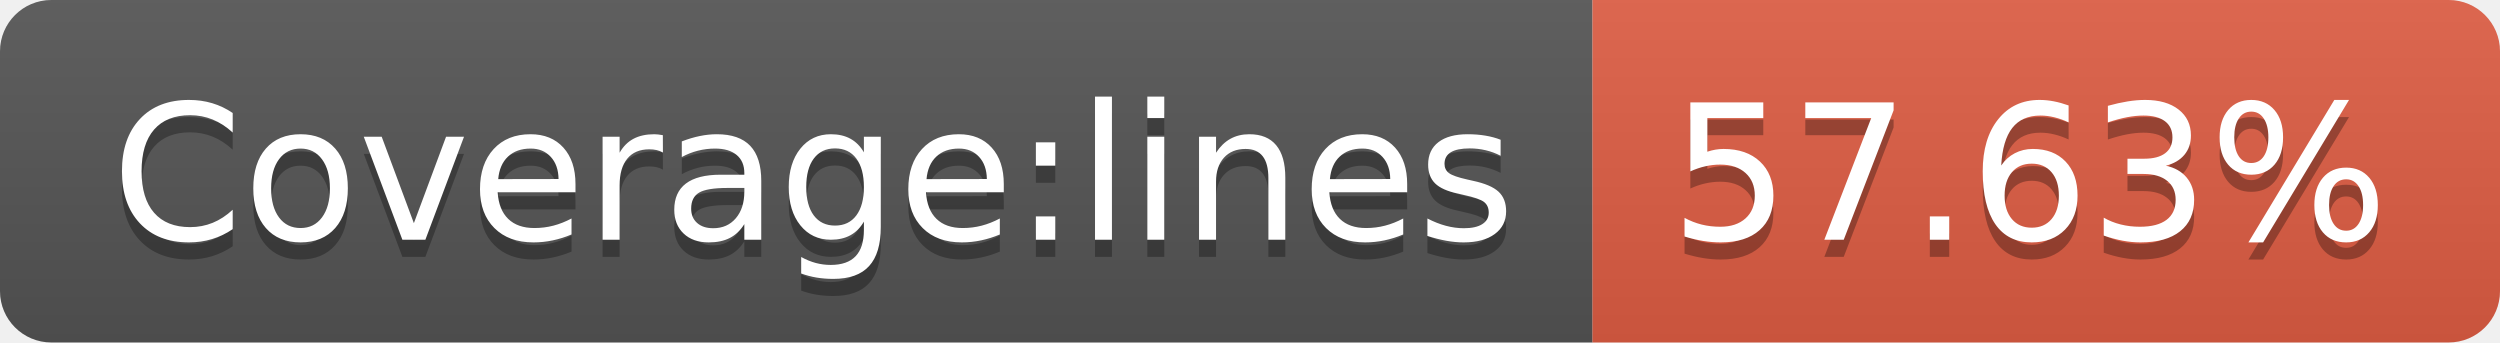
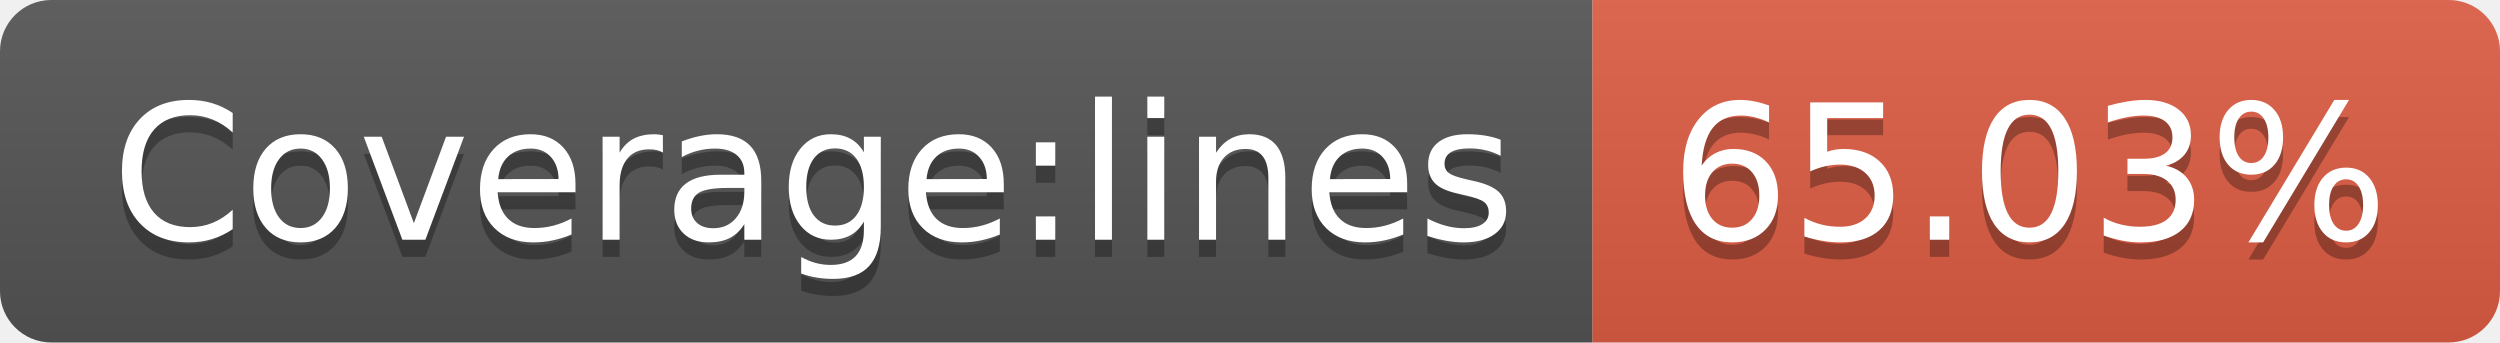
<svg xmlns="http://www.w3.org/2000/svg" width="146" height="20">
  <linearGradient id="b" x2="0" y2="100%">
    <stop offset="0" stop-color="#bbb" stop-opacity=".1" />
    <stop offset="1" stop-opacity=".1" />
  </linearGradient>
  <clipPath id="a">
    <rect width="146" height="20" rx="3" fill="#fff" />
  </clipPath>
  <g clip-path="url(#a)">
    <path fill="#555" d="M0 0h93v20H0z" />
    <path fill="#e05d44" d="M93 0h53v20H93z" />
    <path fill="url(#b)" d="M0 0h146v20H0z" />
  </g>
  <g fill="#fff" text-anchor="middle" font-family="DejaVu Sans,Verdana,Geneva,sans-serif" font-size="110">
    <text x="475" y="150" fill="#010101" fill-opacity=".3" transform="scale(.1)" textLength="830">Coverage:lines</text>
    <text x="475" y="140" transform="scale(.1)" textLength="830">Coverage:lines</text>
-     <text x="1185" y="150" fill="#010101" fill-opacity=".3" transform="scale(.1)" textLength="430">57.63%</text>
-     <text x="1185" y="140" transform="scale(.1)" textLength="430">57.63%</text>
+     <text x="1185" y="150" fill="#010101" fill-opacity=".3" transform="scale(.1)" textLength="430">65.03%</text>
+     <text x="1185" y="140" transform="scale(.1)" textLength="430">65.03%</text>
  </g>
</svg>
